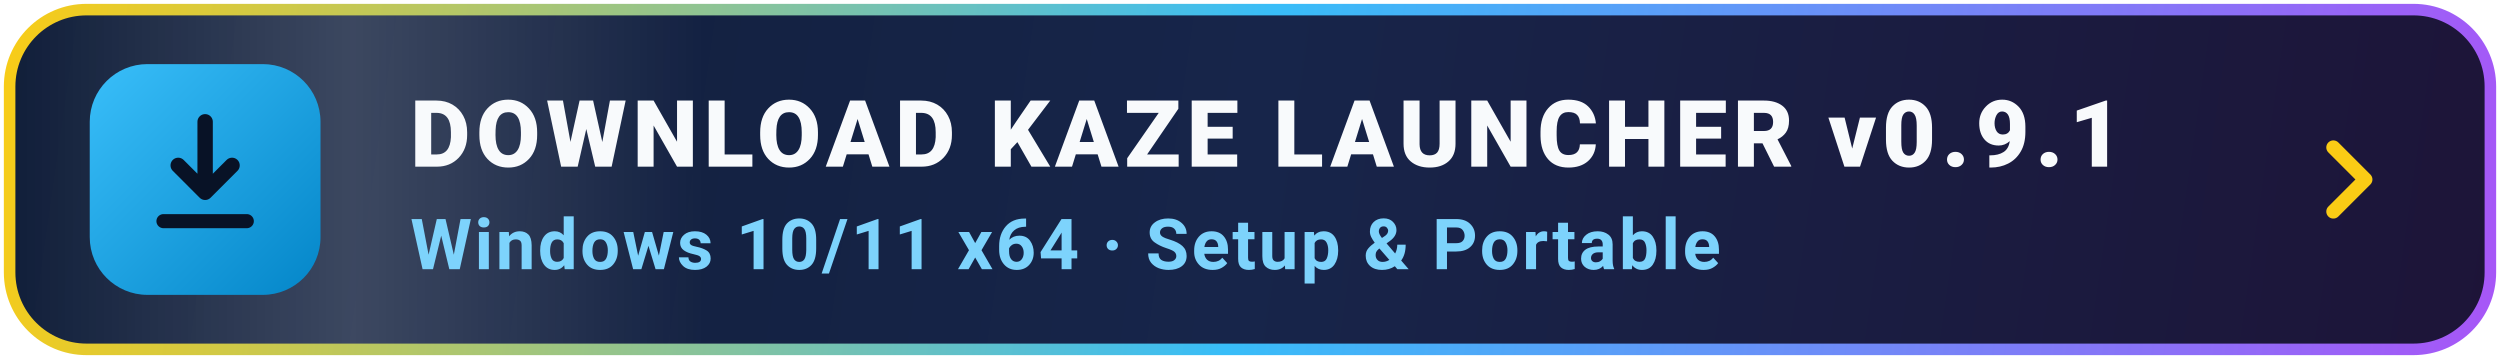
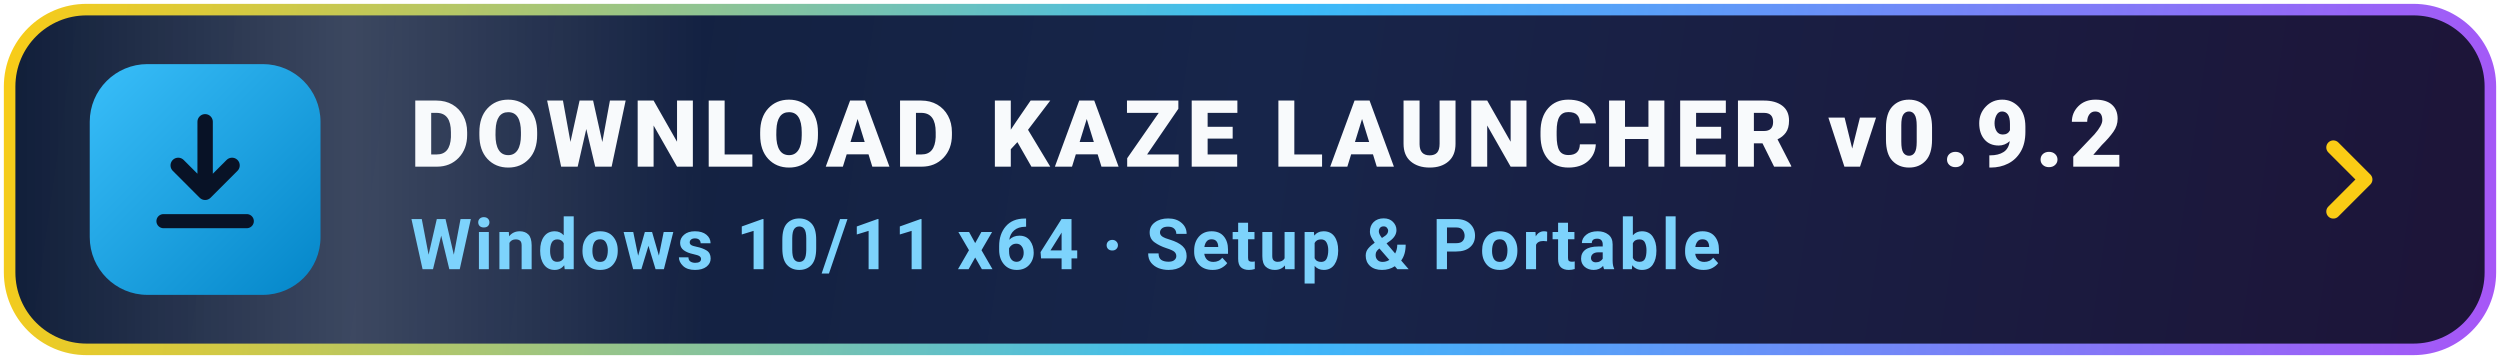
<svg xmlns="http://www.w3.org/2000/svg" viewBox="0 0 390 56" width="390" height="56" fill="none">
  <defs>
    <linearGradient id="bg" x1="0" y1="0" x2="390" y2="56" gradientUnits="userSpaceOnUse">
      <stop offset="0%" stop-color="#0f1d38" />
      <stop offset="50%" stop-color="#17254a" />
      <stop offset="100%" stop-color="#1d1438" />
    </linearGradient>
    <linearGradient id="border" x1="0" y1="0" x2="390" y2="56" gradientUnits="userSpaceOnUse">
      <stop offset="0%" stop-color="#facc15" />
      <stop offset="50%" stop-color="#38bdf8" />
      <stop offset="100%" stop-color="#a855f7" />
    </linearGradient>
    <linearGradient id="icBg" x1="16" y1="10" x2="52" y2="46" gradientUnits="userSpaceOnUse">
      <stop offset="0%" stop-color="#38bdf8" />
      <stop offset="100%" stop-color="#0284c7" />
    </linearGradient>
    <linearGradient id="sheen" x1="0" y1="0" x2="1" y2="0">
      <stop offset="0%" stop-color="#ffffff" stop-opacity="0" />
      <stop offset="50%" stop-color="#ffffff" stop-opacity="0.18" />
      <stop offset="100%" stop-color="#ffffff" stop-opacity="0" />
    </linearGradient>
    <clipPath id="cp">
      <rect x="2" y="2" width="386" height="52" rx="12" />
    </clipPath>
    <style>
      .t1 { font-family: -apple-system, BlinkMacSystemFont, "Segoe UI", Roboto, sans-serif; font-size: 14.5px; font-weight: 800; letter-spacing: 0.9px; fill: #f8fafc; }
      .t2 { font-family: -apple-system, BlinkMacSystemFont, "Segoe UI", Roboto, sans-serif; font-size: 11px; font-weight: 600; letter-spacing: 0.4px; fill: #7dd3fc; }
      .sw { animation: sweep 3.8s ease-in-out infinite; }
      .arr { animation: bob 1.8s ease-in-out infinite; }
      .bd { animation: brd 3s ease-in-out infinite; }
      @keyframes sweep { 0% { transform: translateX(-140px); } 50% { transform: translateX(480px); } 100% { transform: translateX(480px); } }
      @keyframes bob { 0%, 100% { transform: translateY(0px); } 50% { transform: translateY(2.2px); } }
      @keyframes brd { 0%, 100% { stroke-opacity: 0.72; } 50% { stroke-opacity: 1; } }
    </style>
  </defs>
  <g clip-path="url(#cp)">
    <rect x="0" y="0" width="390" height="56" fill="url(#bg)" />
    <rect class="sw" x="0" y="0" width="110" height="56" fill="url(#sheen)" />
  </g>
  <rect class="bd" x="1.5" y="1.5" width="387" height="53" rx="12" stroke="url(#border)" stroke-width="1.8" />
  <rect x="14" y="10" width="36" height="36" rx="9" fill="url(#icBg)" />
  <g class="arr">
    <path d="M32 19v11m0 0-4.2-4.2M32 30l4.2-4.2" stroke="#081226" stroke-width="2.4" stroke-linecap="round" stroke-linejoin="round" />
  </g>
  <path d="M25.5 34.5h13" stroke="#081226" stroke-width="2.2" stroke-linecap="round" />
-   <text class="t1" x="64" y="26">DOWNLOAD KAZE LAUNCHER v0.9.1</text>
+   <text class="t1" x="64" y="26">DOWNLOAD KAZE LAUNCHER v0.9.2</text>
  <text class="t2" x="64" y="42">Windows 10/11 x64  ·  Setup &amp; Portable</text>
  <path d="M364 23l5 5-5 5" stroke="#facc15" stroke-width="2.2" stroke-linecap="round" stroke-linejoin="round" />
</svg>
